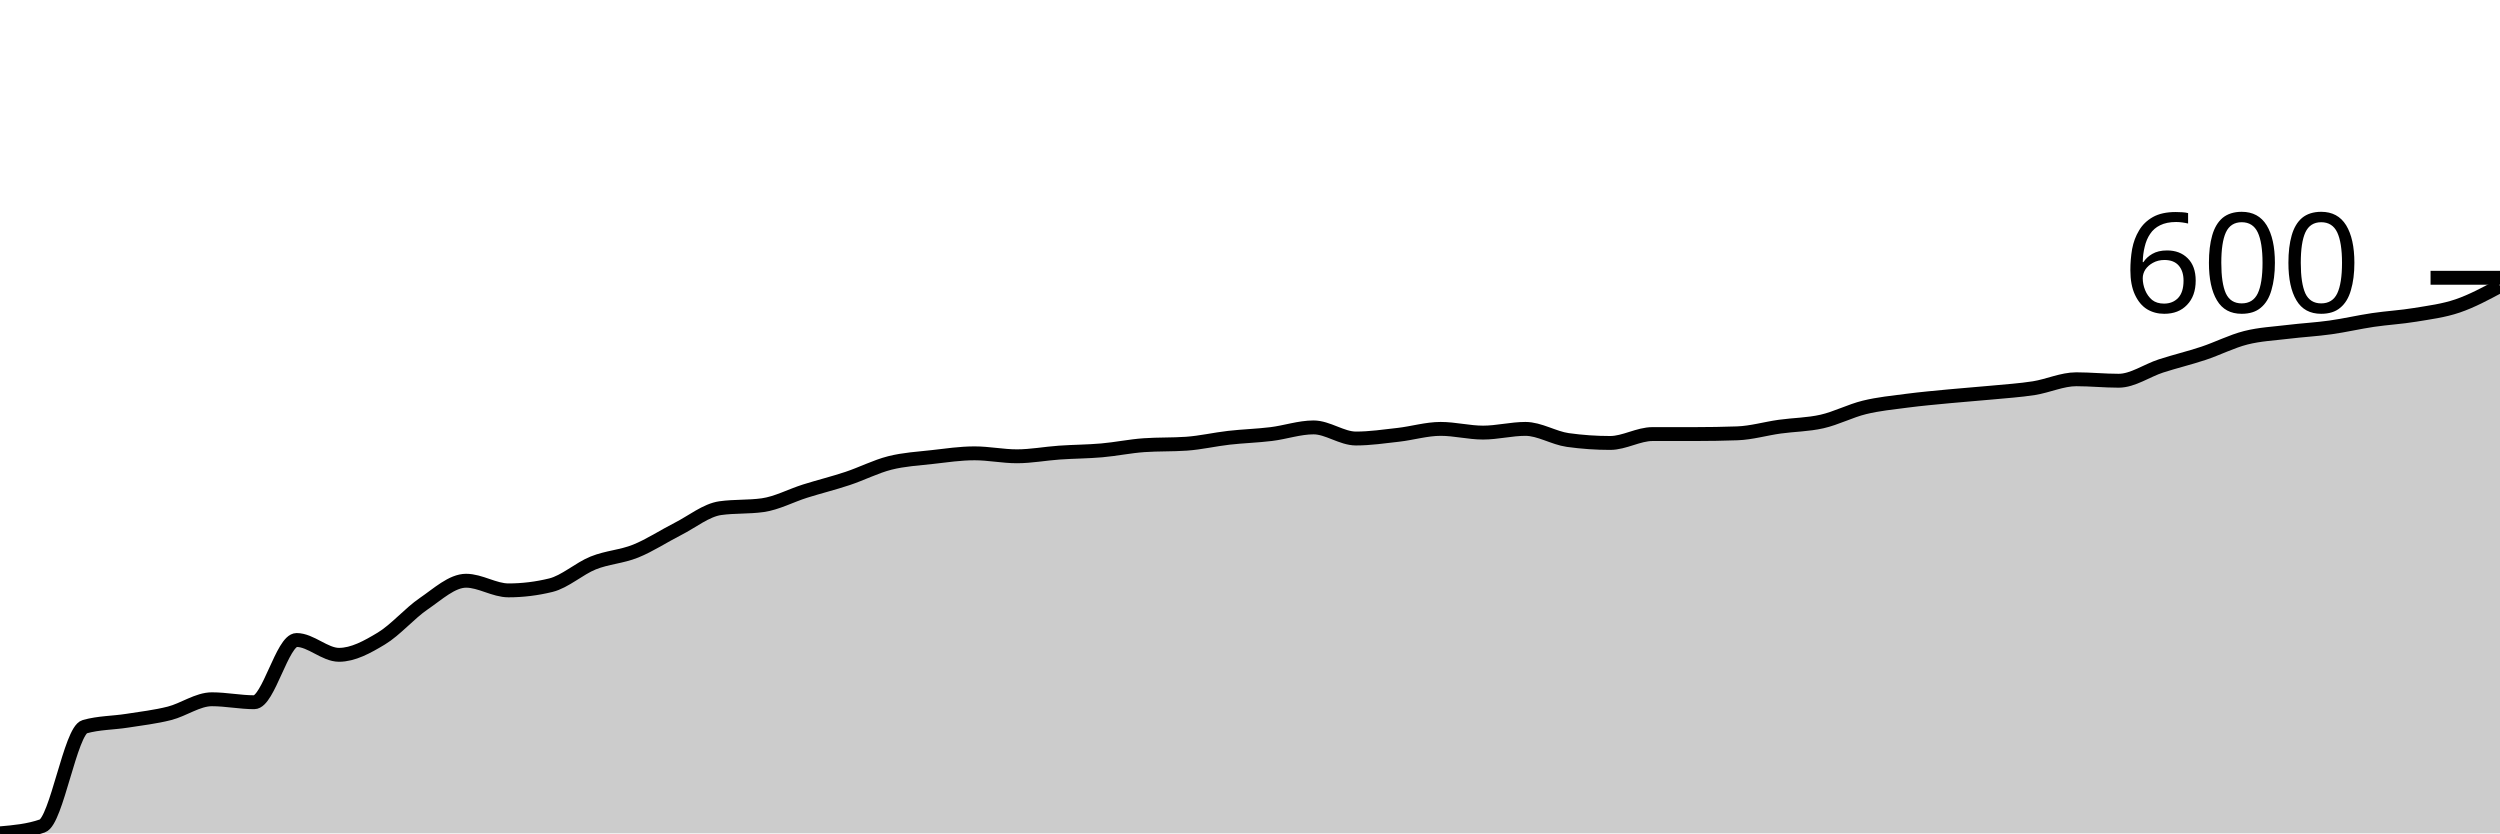
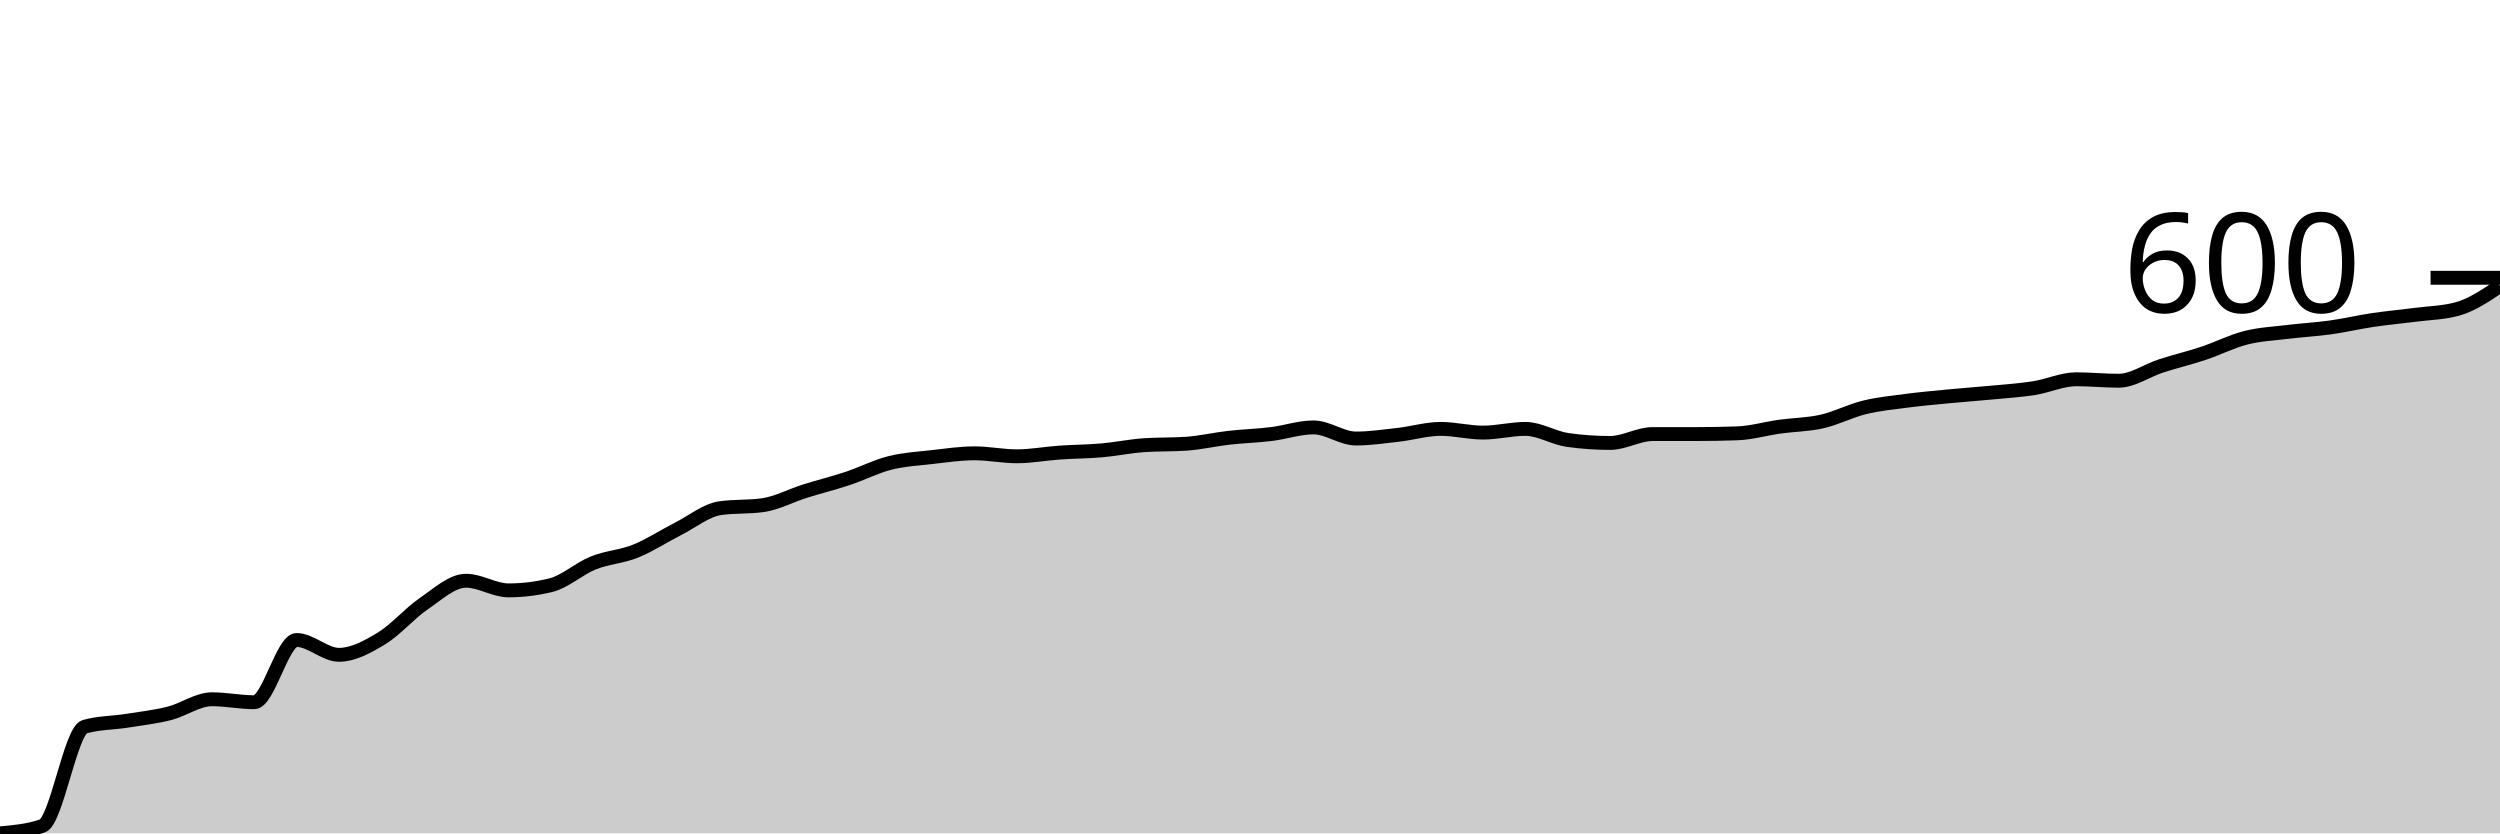
<svg xmlns="http://www.w3.org/2000/svg" viewBox="0 0 180 60">
  <g transform="translate(0,20)">
-     <path class="area" fill="rgba(0, 0, 0, 0.2)" d="M0,40C1.017,39.911,2.034,39.822,3.051,39.467C4.068,39.111,5.085,32.604,6.102,32.32C7.119,32.036,8.136,32.053,9.153,31.893C10.169,31.733,11.186,31.618,12.203,31.36C13.22,31.102,14.237,30.347,15.254,30.347C16.271,30.347,17.288,30.56,18.305,30.56C19.322,30.56,20.339,26.08,21.356,26.08C22.373,26.08,23.39,27.147,24.407,27.147C25.424,27.147,26.441,26.587,27.458,25.973C28.475,25.36,29.492,24.16,30.508,23.467C31.525,22.773,32.542,21.813,33.559,21.813C34.576,21.813,35.593,22.507,36.61,22.507C37.627,22.507,38.644,22.382,39.661,22.133C40.678,21.884,41.695,20.942,42.712,20.533C43.729,20.124,44.746,20.089,45.763,19.68C46.78,19.271,47.797,18.596,48.814,18.08C49.831,17.564,50.847,16.729,51.864,16.587C52.881,16.444,53.898,16.516,54.915,16.373C55.932,16.231,56.949,15.68,57.966,15.36C58.983,15.04,60,14.791,61.017,14.453C62.034,14.116,63.051,13.591,64.068,13.333C65.085,13.076,66.102,13.022,67.119,12.907C68.136,12.791,69.153,12.64,70.169,12.64C71.186,12.64,72.203,12.853,73.22,12.853C74.237,12.853,75.254,12.658,76.271,12.587C77.288,12.516,78.305,12.516,79.322,12.427C80.339,12.338,81.356,12.124,82.373,12.053C83.39,11.982,84.407,12.018,85.424,11.947C86.441,11.876,87.458,11.636,88.475,11.52C89.492,11.404,90.508,11.378,91.525,11.253C92.542,11.129,93.559,10.773,94.576,10.773C95.593,10.773,96.61,11.573,97.627,11.573C98.644,11.573,99.661,11.422,100.678,11.307C101.695,11.191,102.712,10.88,103.729,10.88C104.746,10.88,105.763,11.147,106.78,11.147C107.797,11.147,108.814,10.88,109.831,10.88C110.847,10.88,111.864,11.538,112.881,11.68C113.898,11.822,114.915,11.893,115.932,11.893C116.949,11.893,117.966,11.253,118.983,11.253C120,11.253,121.017,11.253,122.034,11.253C123.051,11.253,124.068,11.236,125.085,11.2C126.102,11.164,127.119,10.862,128.136,10.72C129.153,10.578,130.169,10.578,131.186,10.347C132.203,10.116,133.22,9.582,134.237,9.333C135.254,9.084,136.271,8.987,137.288,8.853C138.305,8.72,139.322,8.631,140.339,8.533C141.356,8.436,142.373,8.364,143.39,8.267C144.407,8.169,145.424,8.107,146.441,7.947C147.458,7.787,148.475,7.307,149.492,7.307C150.508,7.307,151.525,7.413,152.542,7.413C153.559,7.413,154.576,6.676,155.593,6.347C156.61,6.018,157.627,5.778,158.644,5.44C159.661,5.102,160.678,4.578,161.695,4.32C162.712,4.062,163.729,4.018,164.746,3.893C165.763,3.769,166.78,3.716,167.797,3.573C168.814,3.431,169.831,3.191,170.847,3.04C171.864,2.889,172.881,2.836,173.898,2.667C174.915,2.498,175.932,2.373,176.949,2.027C177.966,1.68,178.983,1.133,180,0.587L180,40C178.983,40,177.966,40,176.949,40C175.932,40,174.915,40,173.898,40C172.881,40,171.864,40,170.847,40C169.831,40,168.814,40,167.797,40C166.78,40,165.763,40,164.746,40C163.729,40,162.712,40,161.695,40C160.678,40,159.661,40,158.644,40C157.627,40,156.61,40,155.593,40C154.576,40,153.559,40,152.542,40C151.525,40,150.508,40,149.492,40C148.475,40,147.458,40,146.441,40C145.424,40,144.407,40,143.39,40C142.373,40,141.356,40,140.339,40C139.322,40,138.305,40,137.288,40C136.271,40,135.254,40,134.237,40C133.22,40,132.203,40,131.186,40C130.169,40,129.153,40,128.136,40C127.119,40,126.102,40,125.085,40C124.068,40,123.051,40,122.034,40C121.017,40,120,40,118.983,40C117.966,40,116.949,40,115.932,40C114.915,40,113.898,40,112.881,40C111.864,40,110.847,40,109.831,40C108.814,40,107.797,40,106.78,40C105.763,40,104.746,40,103.729,40C102.712,40,101.695,40,100.678,40C99.661,40,98.644,40,97.627,40C96.61,40,95.593,40,94.576,40C93.559,40,92.542,40,91.525,40C90.508,40,89.492,40,88.475,40C87.458,40,86.441,40,85.424,40C84.407,40,83.39,40,82.373,40C81.356,40,80.339,40,79.322,40C78.305,40,77.288,40,76.271,40C75.254,40,74.237,40,73.22,40C72.203,40,71.186,40,70.169,40C69.153,40,68.136,40,67.119,40C66.102,40,65.085,40,64.068,40C63.051,40,62.034,40,61.017,40C60,40,58.983,40,57.966,40C56.949,40,55.932,40,54.915,40C53.898,40,52.881,40,51.864,40C50.847,40,49.831,40,48.814,40C47.797,40,46.78,40,45.763,40C44.746,40,43.729,40,42.712,40C41.695,40,40.678,40,39.661,40C38.644,40,37.627,40,36.61,40C35.593,40,34.576,40,33.559,40C32.542,40,31.525,40,30.508,40C29.492,40,28.475,40,27.458,40C26.441,40,25.424,40,24.407,40C23.39,40,22.373,40,21.356,40C20.339,40,19.322,40,18.305,40C17.288,40,16.271,40,15.254,40C14.237,40,13.22,40,12.203,40C11.186,40,10.169,40,9.153,40C8.136,40,7.119,40,6.102,40C5.085,40,4.068,40,3.051,40C2.034,40,1.017,40,0,40Z" />
-     <path class="line" stroke="black" fill="none" d="M0,40C1.017,39.911,2.034,39.822,3.051,39.467C4.068,39.111,5.085,32.604,6.102,32.32C7.119,32.036,8.136,32.053,9.153,31.893C10.169,31.733,11.186,31.618,12.203,31.36C13.22,31.102,14.237,30.347,15.254,30.347C16.271,30.347,17.288,30.56,18.305,30.56C19.322,30.56,20.339,26.08,21.356,26.08C22.373,26.08,23.39,27.147,24.407,27.147C25.424,27.147,26.441,26.587,27.458,25.973C28.475,25.36,29.492,24.16,30.508,23.467C31.525,22.773,32.542,21.813,33.559,21.813C34.576,21.813,35.593,22.507,36.61,22.507C37.627,22.507,38.644,22.382,39.661,22.133C40.678,21.884,41.695,20.942,42.712,20.533C43.729,20.124,44.746,20.089,45.763,19.68C46.78,19.271,47.797,18.596,48.814,18.08C49.831,17.564,50.847,16.729,51.864,16.587C52.881,16.444,53.898,16.516,54.915,16.373C55.932,16.231,56.949,15.68,57.966,15.36C58.983,15.04,60,14.791,61.017,14.453C62.034,14.116,63.051,13.591,64.068,13.333C65.085,13.076,66.102,13.022,67.119,12.907C68.136,12.791,69.153,12.64,70.169,12.64C71.186,12.64,72.203,12.853,73.22,12.853C74.237,12.853,75.254,12.658,76.271,12.587C77.288,12.516,78.305,12.516,79.322,12.427C80.339,12.338,81.356,12.124,82.373,12.053C83.39,11.982,84.407,12.018,85.424,11.947C86.441,11.876,87.458,11.636,88.475,11.52C89.492,11.404,90.508,11.378,91.525,11.253C92.542,11.129,93.559,10.773,94.576,10.773C95.593,10.773,96.61,11.573,97.627,11.573C98.644,11.573,99.661,11.422,100.678,11.307C101.695,11.191,102.712,10.88,103.729,10.88C104.746,10.88,105.763,11.147,106.78,11.147C107.797,11.147,108.814,10.88,109.831,10.88C110.847,10.88,111.864,11.538,112.881,11.68C113.898,11.822,114.915,11.893,115.932,11.893C116.949,11.893,117.966,11.253,118.983,11.253C120,11.253,121.017,11.253,122.034,11.253C123.051,11.253,124.068,11.236,125.085,11.2C126.102,11.164,127.119,10.862,128.136,10.72C129.153,10.578,130.169,10.578,131.186,10.347C132.203,10.116,133.22,9.582,134.237,9.333C135.254,9.084,136.271,8.987,137.288,8.853C138.305,8.72,139.322,8.631,140.339,8.533C141.356,8.436,142.373,8.364,143.39,8.267C144.407,8.169,145.424,8.107,146.441,7.947C147.458,7.787,148.475,7.307,149.492,7.307C150.508,7.307,151.525,7.413,152.542,7.413C153.559,7.413,154.576,6.676,155.593,6.347C156.61,6.018,157.627,5.778,158.644,5.44C159.661,5.102,160.678,4.578,161.695,4.32C162.712,4.062,163.729,4.018,164.746,3.893C165.763,3.769,166.78,3.716,167.797,3.573C168.814,3.431,169.831,3.191,170.847,3.04C171.864,2.889,172.881,2.836,173.898,2.667C174.915,2.498,175.932,2.373,176.949,2.027C177.966,1.68,178.983,1.133,180,0.587" />
+     <path class="area" fill="rgba(0, 0, 0, 0.2)" d="M0,40C1.017,39.911,2.034,39.822,3.051,39.467C4.068,39.111,5.085,32.604,6.102,32.32C7.119,32.036,8.136,32.053,9.153,31.893C10.169,31.733,11.186,31.618,12.203,31.36C13.22,31.102,14.237,30.347,15.254,30.347C16.271,30.347,17.288,30.56,18.305,30.56C19.322,30.56,20.339,26.08,21.356,26.08C22.373,26.08,23.39,27.147,24.407,27.147C25.424,27.147,26.441,26.587,27.458,25.973C28.475,25.36,29.492,24.16,30.508,23.467C31.525,22.773,32.542,21.813,33.559,21.813C34.576,21.813,35.593,22.507,36.61,22.507C37.627,22.507,38.644,22.382,39.661,22.133C40.678,21.884,41.695,20.942,42.712,20.533C43.729,20.124,44.746,20.089,45.763,19.68C46.78,19.271,47.797,18.596,48.814,18.08C49.831,17.564,50.847,16.729,51.864,16.587C52.881,16.444,53.898,16.516,54.915,16.373C55.932,16.231,56.949,15.68,57.966,15.36C58.983,15.04,60,14.791,61.017,14.453C62.034,14.116,63.051,13.591,64.068,13.333C65.085,13.076,66.102,13.022,67.119,12.907C68.136,12.791,69.153,12.64,70.169,12.64C71.186,12.64,72.203,12.853,73.22,12.853C74.237,12.853,75.254,12.658,76.271,12.587C77.288,12.516,78.305,12.516,79.322,12.427C80.339,12.338,81.356,12.124,82.373,12.053C83.39,11.982,84.407,12.018,85.424,11.947C86.441,11.876,87.458,11.636,88.475,11.52C89.492,11.404,90.508,11.378,91.525,11.253C92.542,11.129,93.559,10.773,94.576,10.773C95.593,10.773,96.61,11.573,97.627,11.573C98.644,11.573,99.661,11.422,100.678,11.307C101.695,11.191,102.712,10.88,103.729,10.88C104.746,10.88,105.763,11.147,106.78,11.147C107.797,11.147,108.814,10.88,109.831,10.88C110.847,10.88,111.864,11.538,112.881,11.68C113.898,11.822,114.915,11.893,115.932,11.893C116.949,11.893,117.966,11.253,118.983,11.253C120,11.253,121.017,11.253,122.034,11.253C123.051,11.253,124.068,11.236,125.085,11.2C126.102,11.164,127.119,10.862,128.136,10.72C129.153,10.578,130.169,10.578,131.186,10.347C132.203,10.116,133.22,9.582,134.237,9.333C135.254,9.084,136.271,8.987,137.288,8.853C138.305,8.72,139.322,8.631,140.339,8.533C141.356,8.436,142.373,8.364,143.39,8.267C144.407,8.169,145.424,8.107,146.441,7.947C147.458,7.787,148.475,7.307,149.492,7.307C150.508,7.307,151.525,7.413,152.542,7.413C153.559,7.413,154.576,6.676,155.593,6.347C156.61,6.018,157.627,5.778,158.644,5.44C159.661,5.102,160.678,4.578,161.695,4.32C162.712,4.062,163.729,4.018,164.746,3.893C165.763,3.769,166.78,3.716,167.797,3.573C168.814,3.431,169.831,3.191,170.847,3.04C171.864,2.889,172.881,2.8,173.898,2.667C174.915,2.533,175.932,2.524,176.949,2.24C177.966,1.956,178.983,1.271,180,0.587L180,40C178.983,40,177.966,40,176.949,40C175.932,40,174.915,40,173.898,40C172.881,40,171.864,40,170.847,40C169.831,40,168.814,40,167.797,40C166.78,40,165.763,40,164.746,40C163.729,40,162.712,40,161.695,40C160.678,40,159.661,40,158.644,40C157.627,40,156.61,40,155.593,40C154.576,40,153.559,40,152.542,40C151.525,40,150.508,40,149.492,40C148.475,40,147.458,40,146.441,40C145.424,40,144.407,40,143.39,40C142.373,40,141.356,40,140.339,40C139.322,40,138.305,40,137.288,40C136.271,40,135.254,40,134.237,40C133.22,40,132.203,40,131.186,40C130.169,40,129.153,40,128.136,40C127.119,40,126.102,40,125.085,40C124.068,40,123.051,40,122.034,40C121.017,40,120,40,118.983,40C117.966,40,116.949,40,115.932,40C114.915,40,113.898,40,112.881,40C111.864,40,110.847,40,109.831,40C108.814,40,107.797,40,106.78,40C105.763,40,104.746,40,103.729,40C102.712,40,101.695,40,100.678,40C99.661,40,98.644,40,97.627,40C96.61,40,95.593,40,94.576,40C93.559,40,92.542,40,91.525,40C90.508,40,89.492,40,88.475,40C87.458,40,86.441,40,85.424,40C84.407,40,83.39,40,82.373,40C81.356,40,80.339,40,79.322,40C78.305,40,77.288,40,76.271,40C75.254,40,74.237,40,73.22,40C72.203,40,71.186,40,70.169,40C69.153,40,68.136,40,67.119,40C66.102,40,65.085,40,64.068,40C63.051,40,62.034,40,61.017,40C60,40,58.983,40,57.966,40C56.949,40,55.932,40,54.915,40C53.898,40,52.881,40,51.864,40C50.847,40,49.831,40,48.814,40C47.797,40,46.78,40,45.763,40C44.746,40,43.729,40,42.712,40C41.695,40,40.678,40,39.661,40C38.644,40,37.627,40,36.61,40C35.593,40,34.576,40,33.559,40C32.542,40,31.525,40,30.508,40C29.492,40,28.475,40,27.458,40C26.441,40,25.424,40,24.407,40C23.39,40,22.373,40,21.356,40C20.339,40,19.322,40,18.305,40C17.288,40,16.271,40,15.254,40C14.237,40,13.22,40,12.203,40C11.186,40,10.169,40,9.153,40C8.136,40,7.119,40,6.102,40C5.085,40,4.068,40,3.051,40C2.034,40,1.017,40,0,40Z" />
+     <path class="line" stroke="black" fill="none" d="M0,40C1.017,39.911,2.034,39.822,3.051,39.467C4.068,39.111,5.085,32.604,6.102,32.32C7.119,32.036,8.136,32.053,9.153,31.893C10.169,31.733,11.186,31.618,12.203,31.36C13.22,31.102,14.237,30.347,15.254,30.347C16.271,30.347,17.288,30.56,18.305,30.56C19.322,30.56,20.339,26.08,21.356,26.08C22.373,26.08,23.39,27.147,24.407,27.147C25.424,27.147,26.441,26.587,27.458,25.973C28.475,25.36,29.492,24.16,30.508,23.467C31.525,22.773,32.542,21.813,33.559,21.813C34.576,21.813,35.593,22.507,36.61,22.507C37.627,22.507,38.644,22.382,39.661,22.133C40.678,21.884,41.695,20.942,42.712,20.533C43.729,20.124,44.746,20.089,45.763,19.68C46.78,19.271,47.797,18.596,48.814,18.08C49.831,17.564,50.847,16.729,51.864,16.587C52.881,16.444,53.898,16.516,54.915,16.373C55.932,16.231,56.949,15.68,57.966,15.36C58.983,15.04,60,14.791,61.017,14.453C62.034,14.116,63.051,13.591,64.068,13.333C65.085,13.076,66.102,13.022,67.119,12.907C68.136,12.791,69.153,12.64,70.169,12.64C71.186,12.64,72.203,12.853,73.22,12.853C74.237,12.853,75.254,12.658,76.271,12.587C77.288,12.516,78.305,12.516,79.322,12.427C80.339,12.338,81.356,12.124,82.373,12.053C83.39,11.982,84.407,12.018,85.424,11.947C86.441,11.876,87.458,11.636,88.475,11.52C89.492,11.404,90.508,11.378,91.525,11.253C92.542,11.129,93.559,10.773,94.576,10.773C95.593,10.773,96.61,11.573,97.627,11.573C98.644,11.573,99.661,11.422,100.678,11.307C101.695,11.191,102.712,10.88,103.729,10.88C104.746,10.88,105.763,11.147,106.78,11.147C107.797,11.147,108.814,10.88,109.831,10.88C110.847,10.88,111.864,11.538,112.881,11.68C113.898,11.822,114.915,11.893,115.932,11.893C116.949,11.893,117.966,11.253,118.983,11.253C120,11.253,121.017,11.253,122.034,11.253C123.051,11.253,124.068,11.236,125.085,11.2C126.102,11.164,127.119,10.862,128.136,10.72C129.153,10.578,130.169,10.578,131.186,10.347C132.203,10.116,133.22,9.582,134.237,9.333C135.254,9.084,136.271,8.987,137.288,8.853C138.305,8.72,139.322,8.631,140.339,8.533C141.356,8.436,142.373,8.364,143.39,8.267C144.407,8.169,145.424,8.107,146.441,7.947C147.458,7.787,148.475,7.307,149.492,7.307C150.508,7.307,151.525,7.413,152.542,7.413C153.559,7.413,154.576,6.676,155.593,6.347C156.61,6.018,157.627,5.778,158.644,5.44C159.661,5.102,160.678,4.578,161.695,4.32C162.712,4.062,163.729,4.018,164.746,3.893C165.763,3.769,166.78,3.716,167.797,3.573C168.814,3.431,169.831,3.191,170.847,3.04C171.864,2.889,172.881,2.8,173.898,2.667C174.915,2.533,175.932,2.524,176.949,2.24C177.966,1.956,178.983,1.271,180,0.587" />
    <path class="axis-ceiling" stroke-width="1" stroke="black" fill="none" d="M175,0L180,0" />
    <text class="axis-ceiling-label" font-family="sans-serif" text-anchor="end" font-size="10px" x="170" y="2.5">600</text>
  </g>
</svg>
